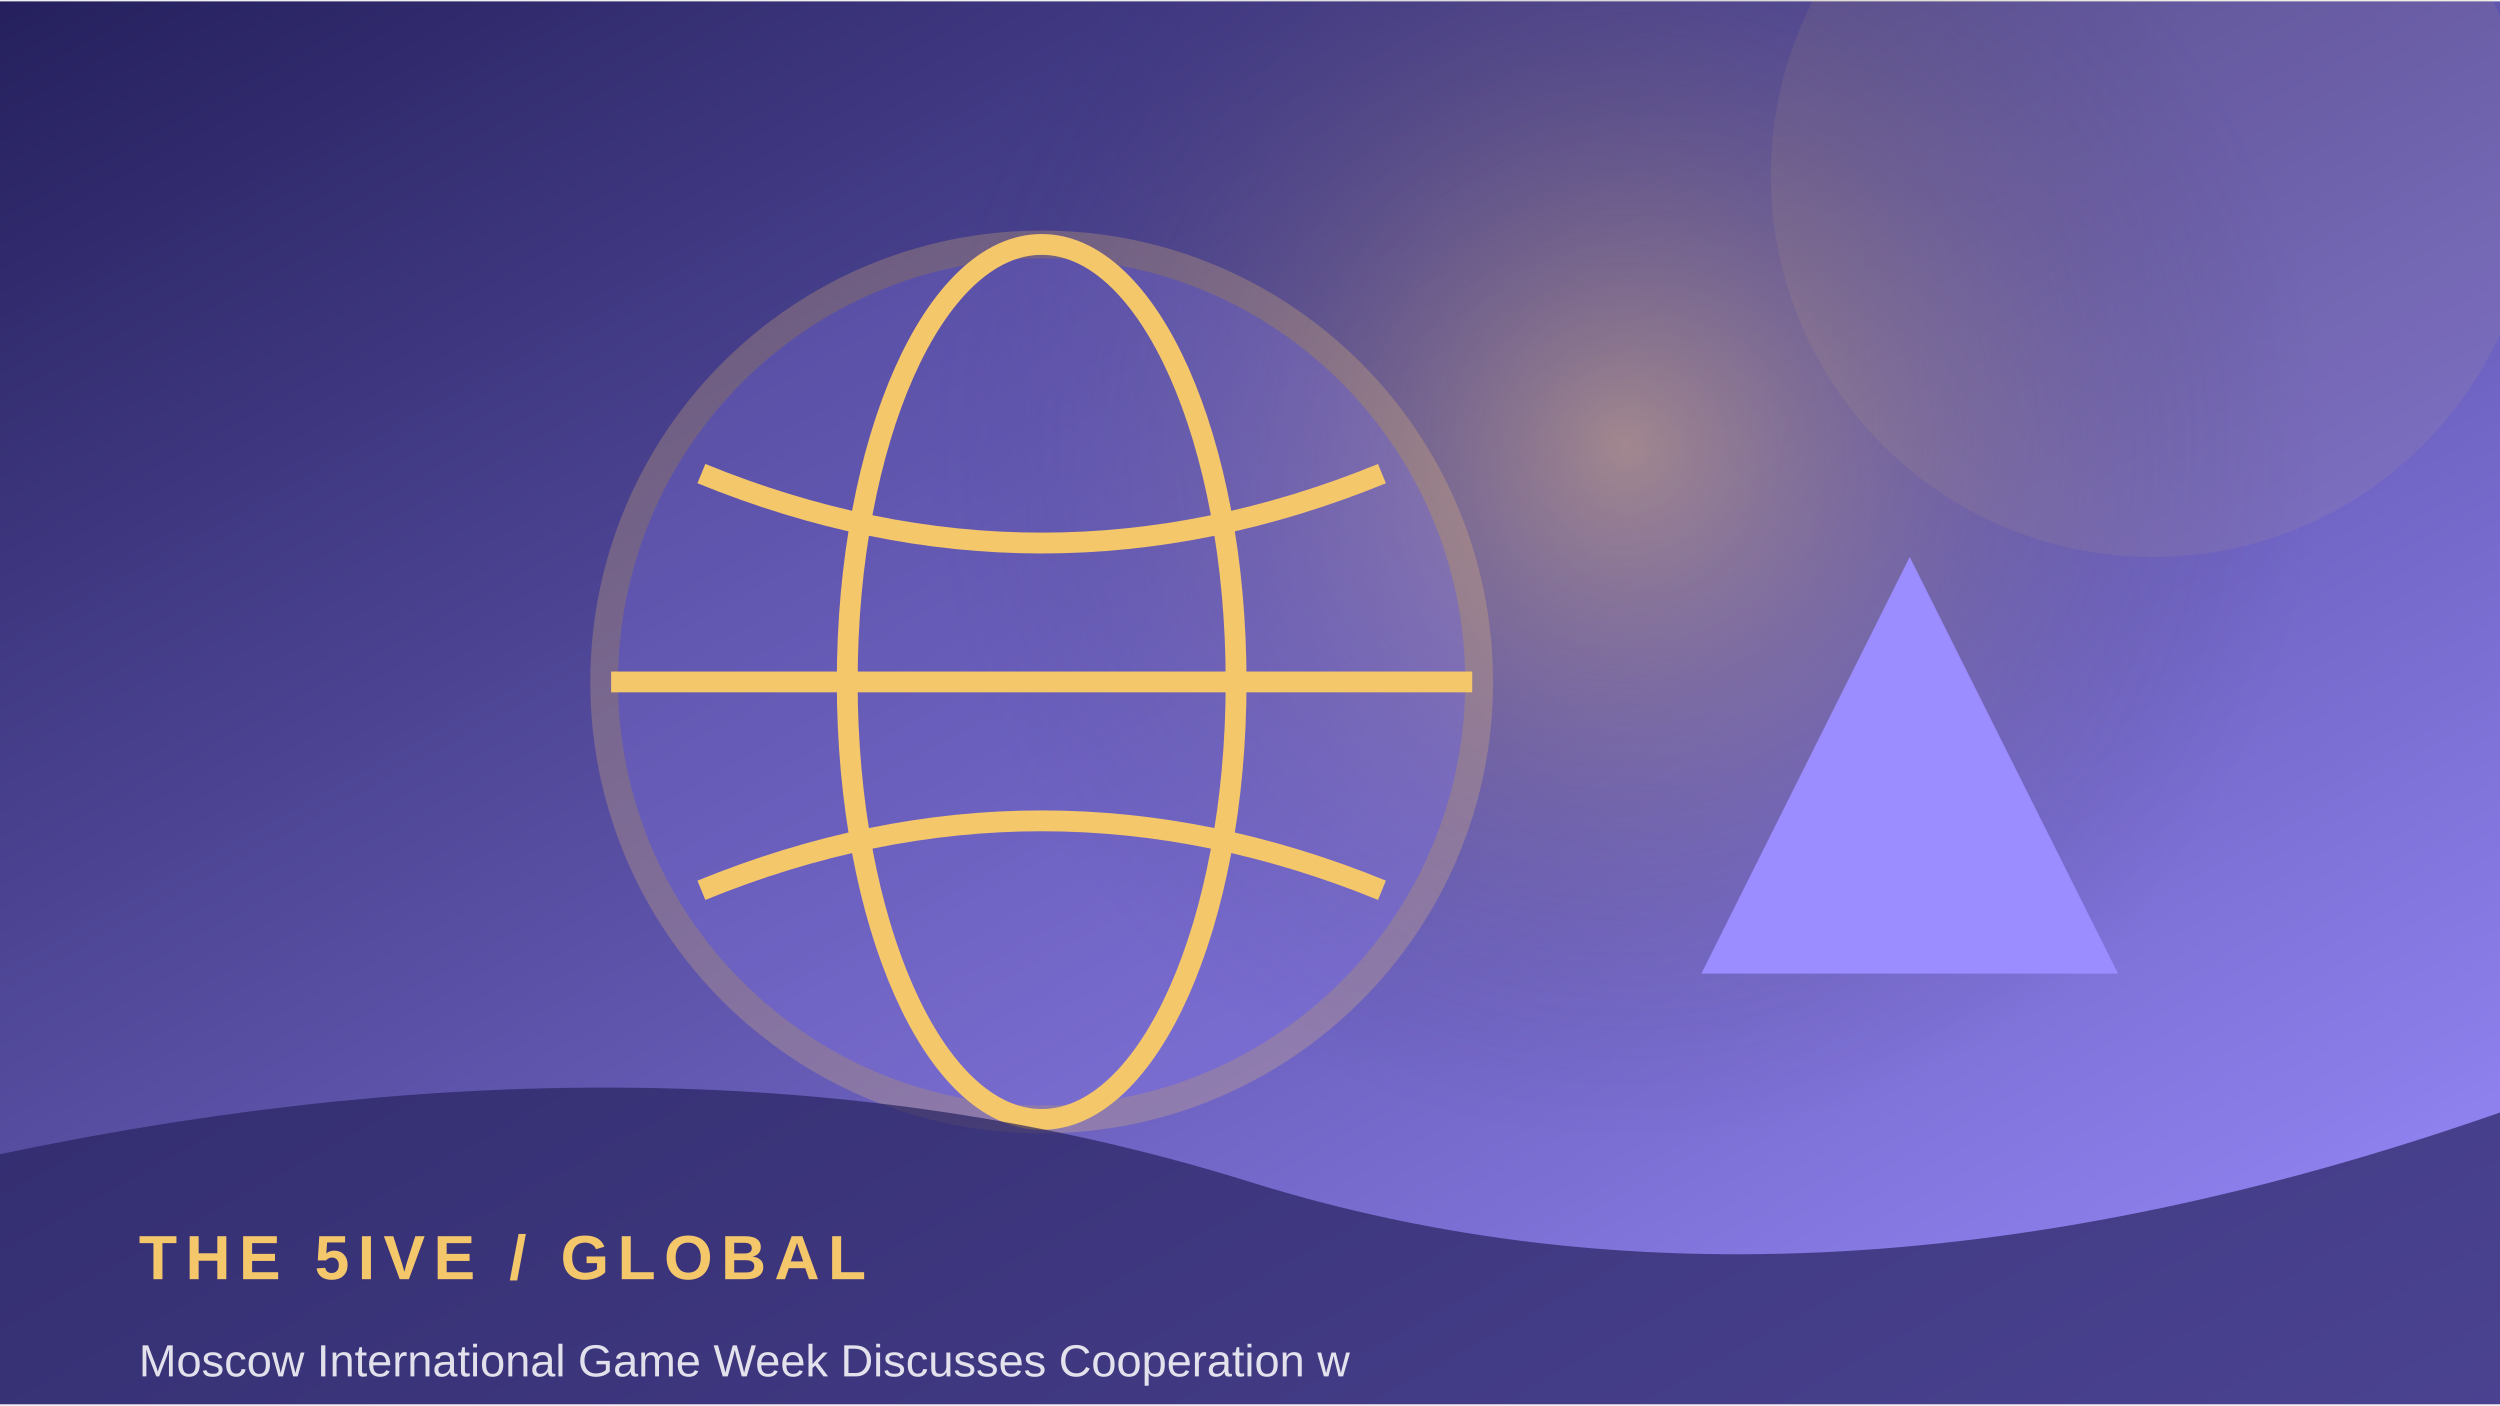
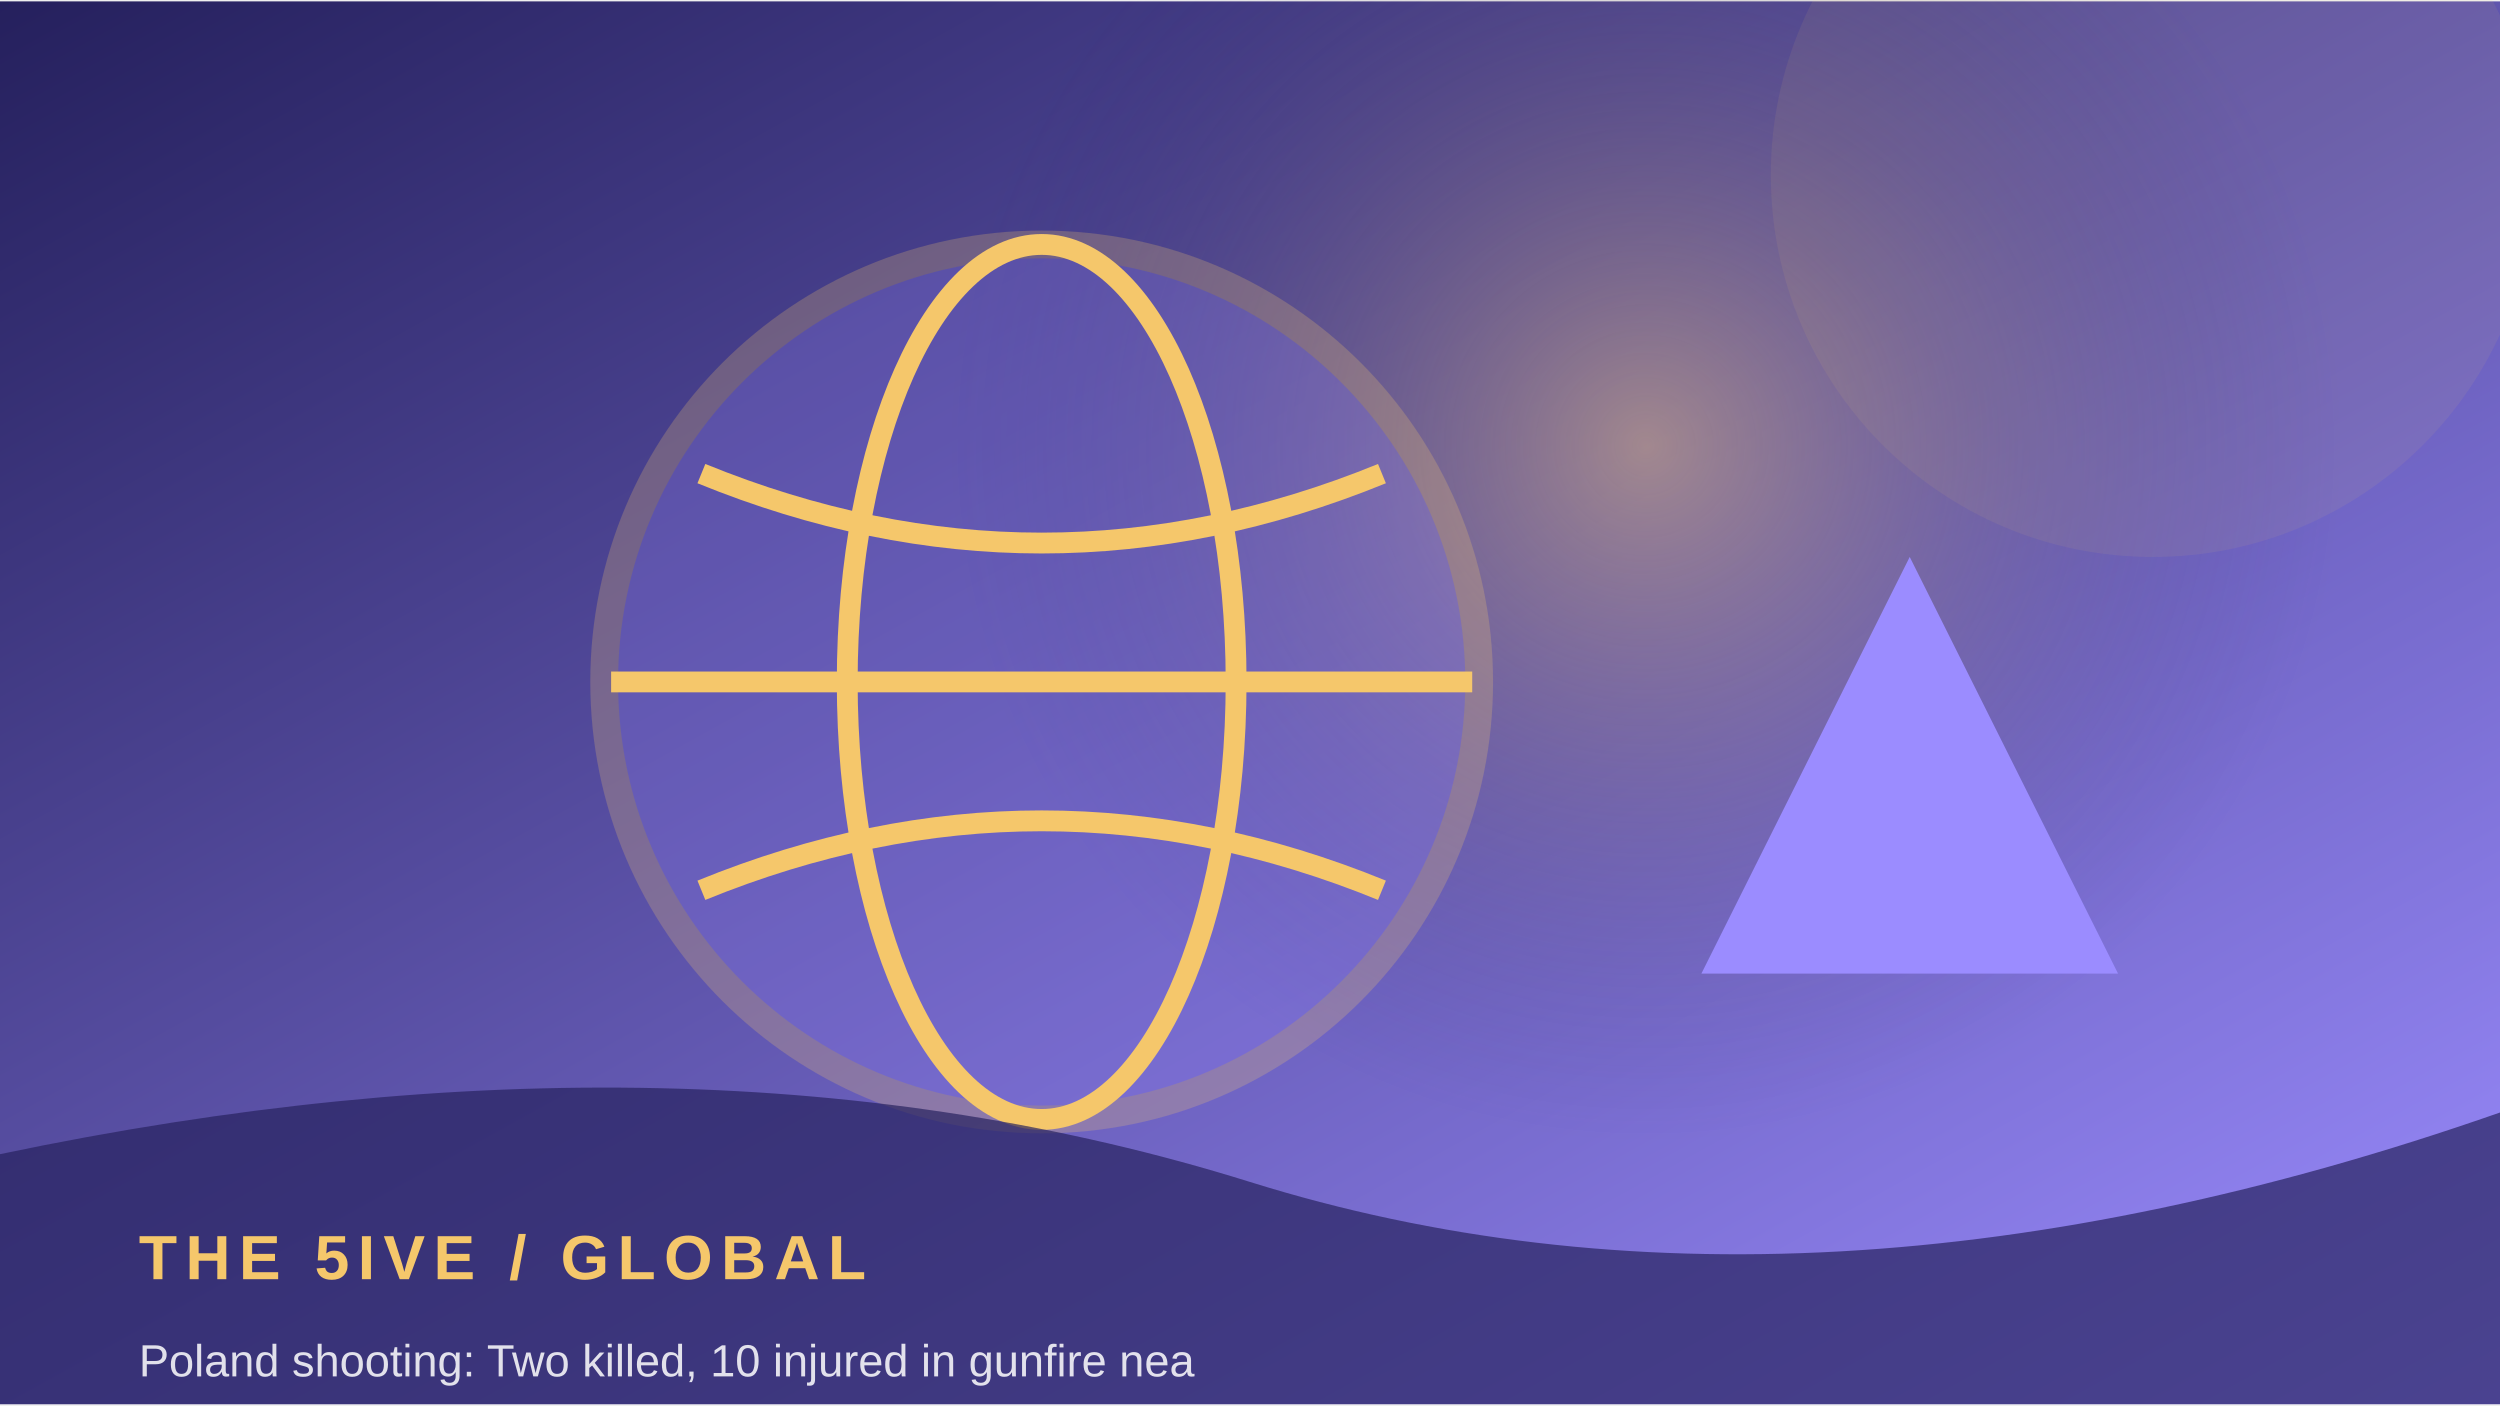
<svg xmlns="http://www.w3.org/2000/svg" width="900" height="506" viewBox="0 0 360 202">
  <defs>
    <linearGradient id="g" x1="0" y1="0" x2="1" y2="1">
      <stop stop-color="#25205d" />
      <stop offset="1" stop-color="#9b8cff" />
    </linearGradient>
    <radialGradient id="r">
      <stop stop-color="#f5c76b" stop-opacity=".45" />
      <stop offset="1" stop-color="#25205d" stop-opacity="0" />
    </radialGradient>
  </defs>
  <rect width="360" height="202" fill="url(#g)" />
-   <circle cx="234" cy="64" r="100" fill="url(#r)" />
+   <circle cx="237" cy="64" r="100" fill="url(#r)" />
  <circle cx="310" cy="25" r="55" fill="#f5c76b" opacity=".08" />
  <circle cx="150" cy="98" r="63" fill="#9b8cff" opacity=".24" stroke="#f5c76b" stroke-width="4" />
  <ellipse cx="150" cy="98" rx="28" ry="63" fill="none" stroke="#f5c76b" stroke-width="3" />
  <path d="M88 98 H212 M101 68 Q150 88 199 68 M101 128 Q150 108 199 128" fill="none" stroke="#f5c76b" stroke-width="3" />
  <path d="M245 140 L275 80 L305 140 Z" fill="#9b8cff" />
  <path d="M0 166 Q100 145 180 170 T360 160 V202 H0Z" fill="#25205d" opacity=".68" />
  <text x="20" y="184" font-family="Arial,sans-serif" font-size="9" font-weight="700" letter-spacing="1.2" fill="#f5c76b">THE 5IVE  /  GLOBAL</text>
-   <text x="20" y="198" font-family="Arial,sans-serif" font-size="6.5" fill="#ffffff" opacity=".85">Moscow International Game Week Discusses Cooperation w</text>
+   <text x="20" y="198" font-family="Arial,sans-serif" font-size="6.5" fill="#ffffff" opacity=".85">Poland shooting: Two killed, 10 injured in gunfire nea</text>
</svg>
